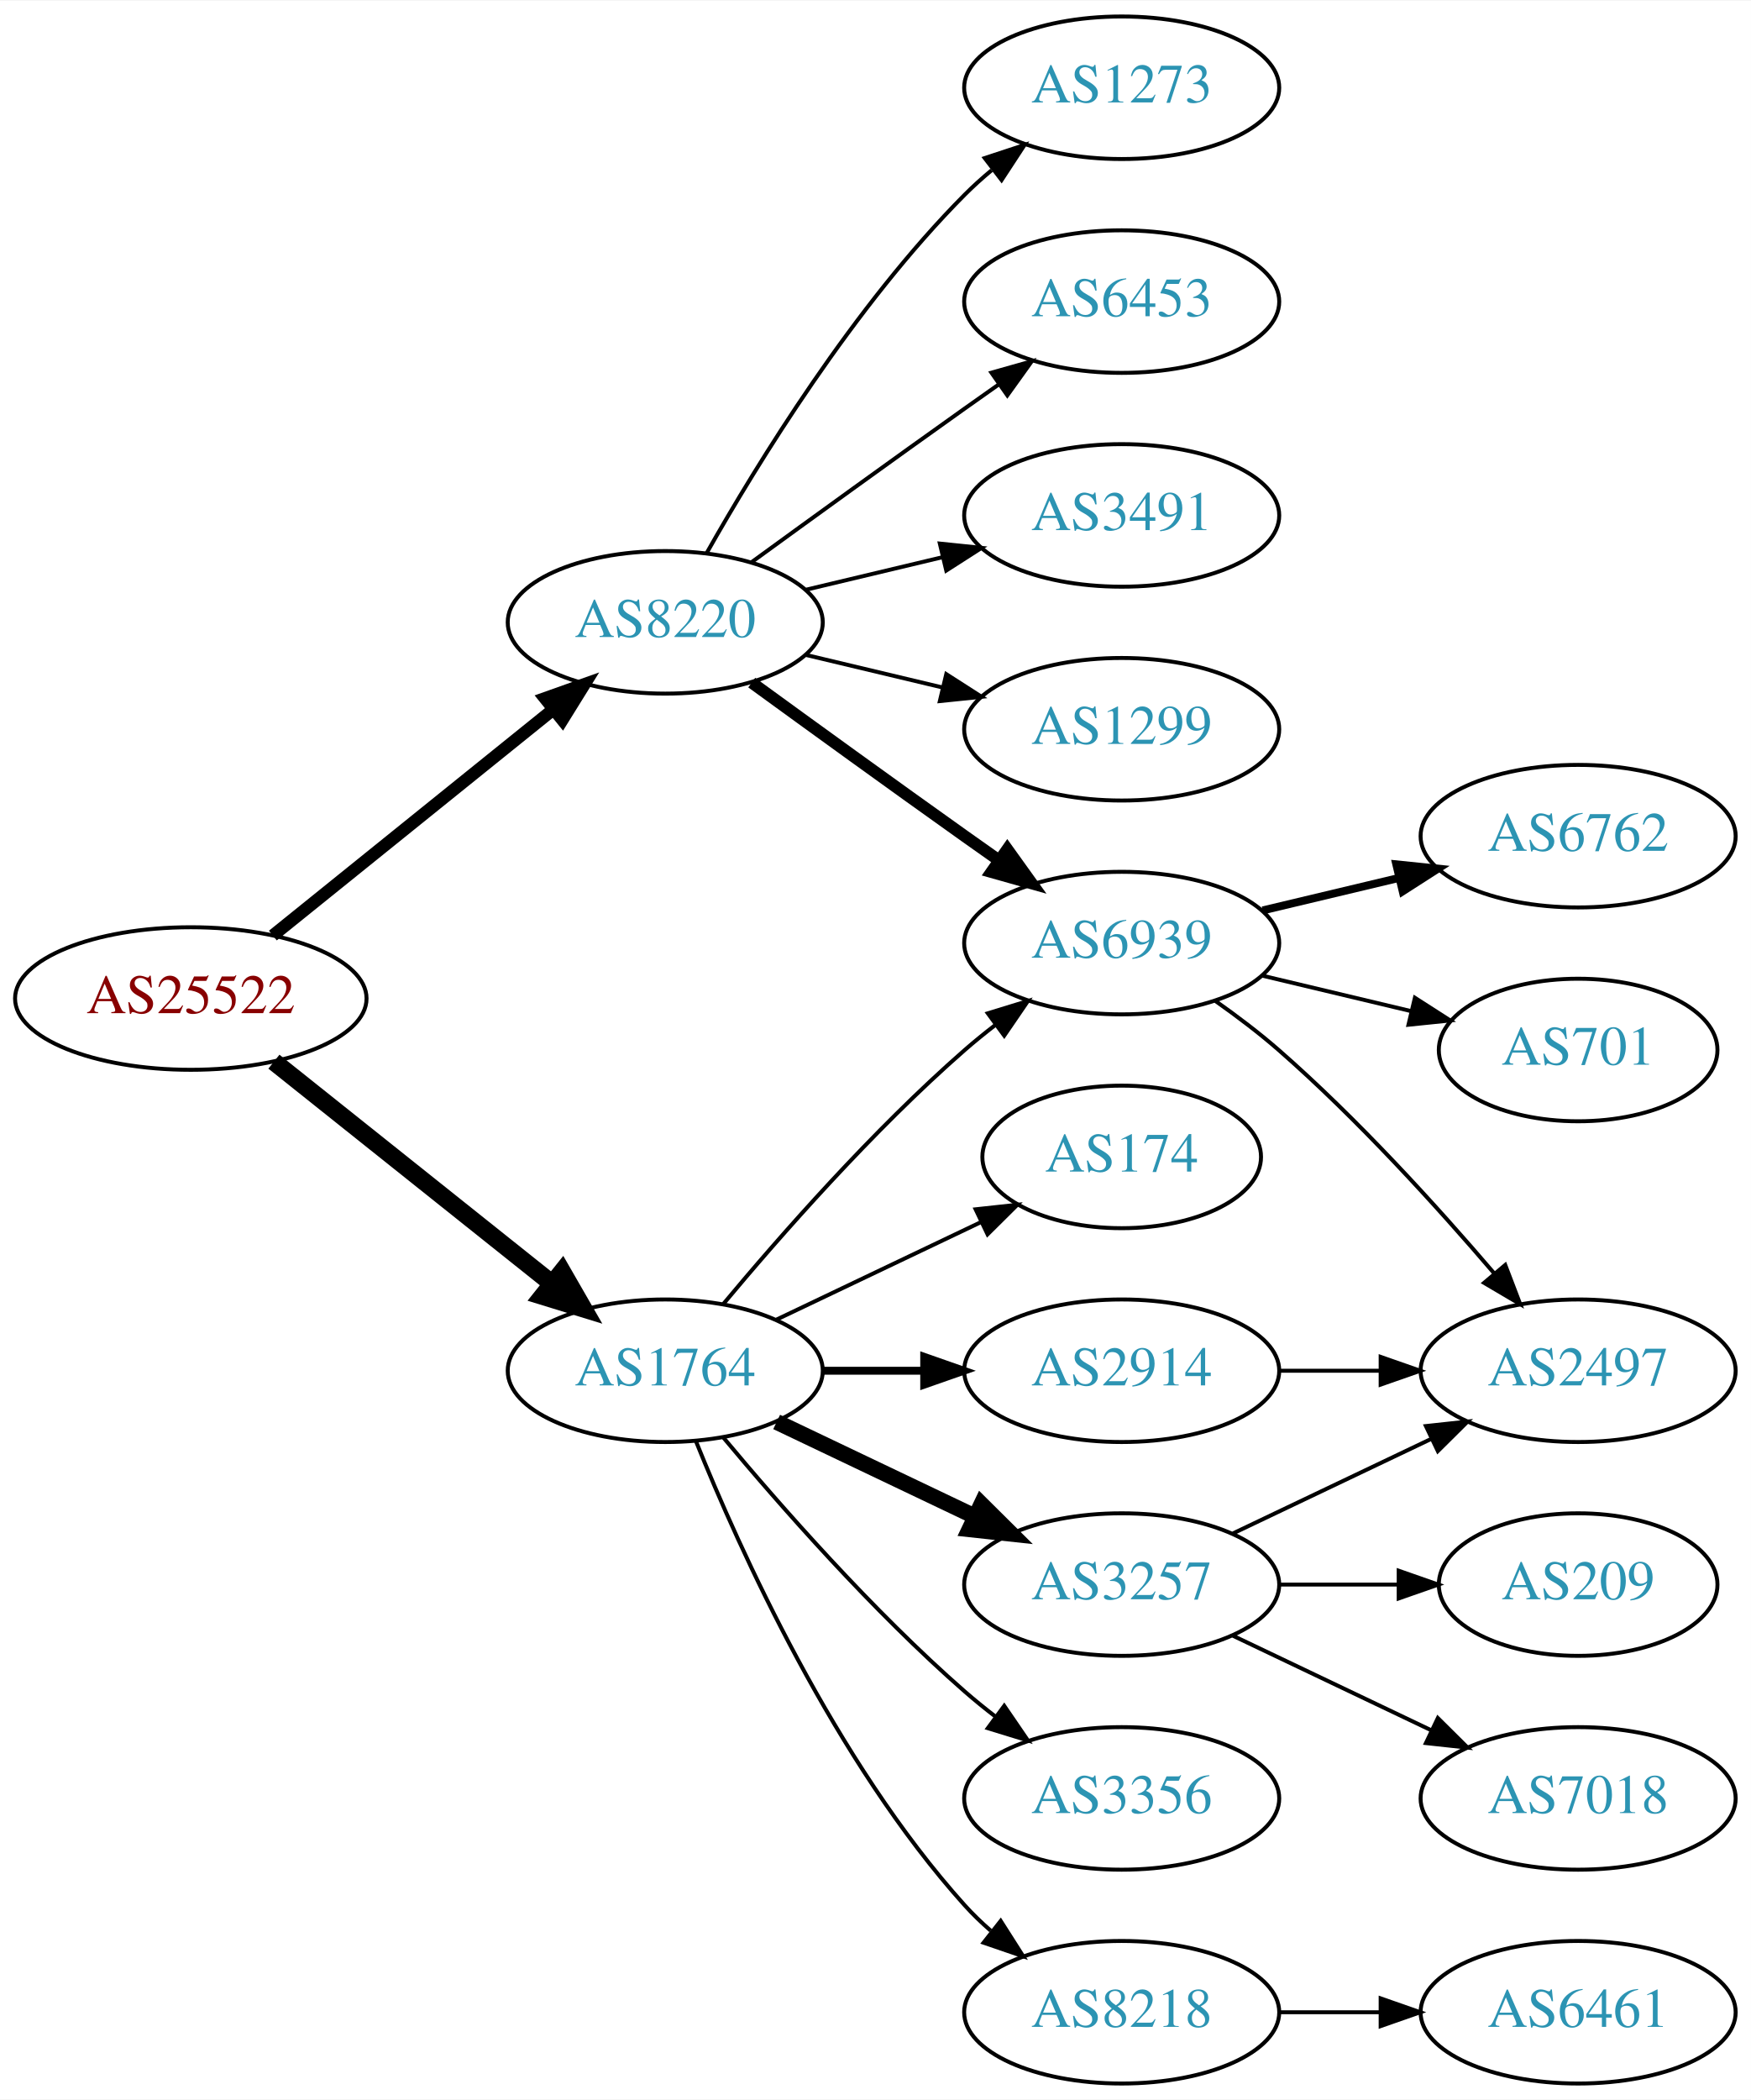
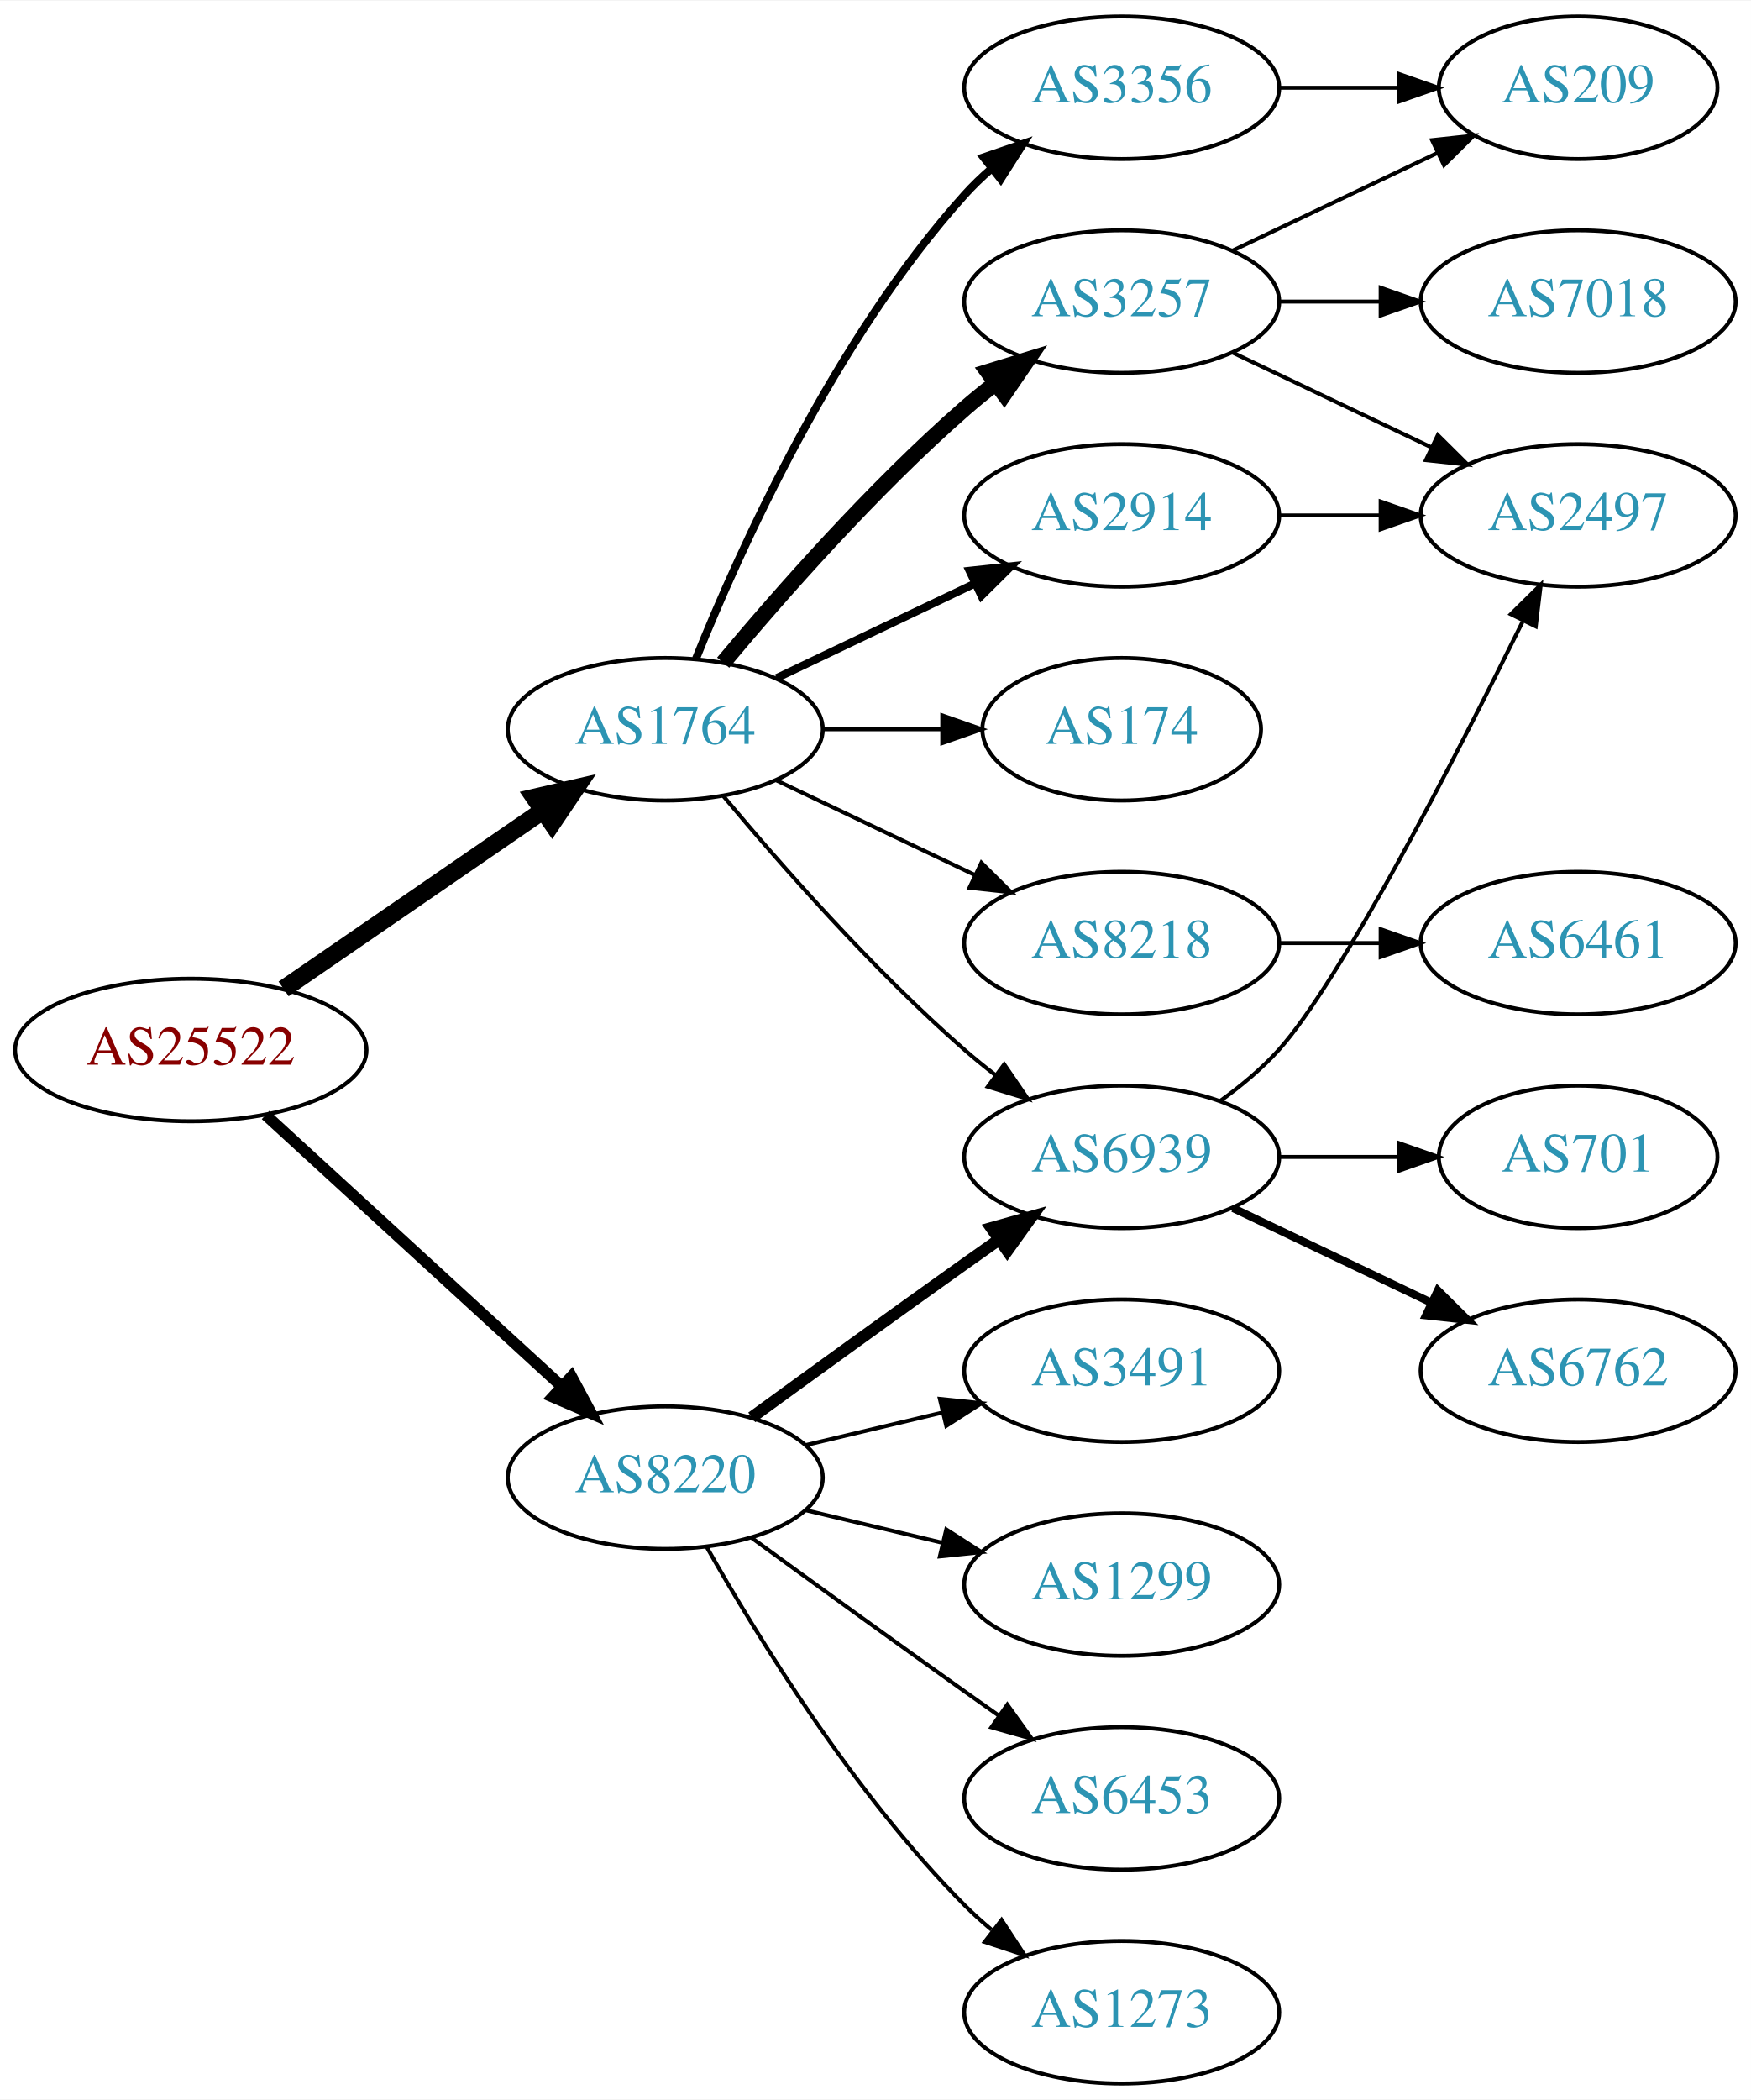
<svg xmlns="http://www.w3.org/2000/svg" xmlns:xlink="http://www.w3.org/1999/xlink" width="442pt" height="530pt" viewBox="0.00 0.00 442.27 530.00">
  <g id="graph0" class="graph" transform="scale(1 1) rotate(0) translate(4 526)">
    <polygon fill="white" stroke="none" points="-4,4 -4,-526 438.271,-526 438.271,4 -4,4" />
    <g id="node1" class="node">
      <g id="a_node1">
        <a xlink:href="/asn/25522" xlink:title="AS25522 ~ Travelport Austria GmbH [AT]">
-           <ellipse fill="#ffffff" stroke="black" cx="44.196" cy="-274" rx="44.393" ry="18" />
-           <text text-anchor="middle" x="44.196" y="-270.3" font-family="Times,serif" font-size="14.00" fill="#880000">AS25522</text>
+           <ellipse fill="#ffffff" stroke="black" cx="44.196" cy="-261" rx="44.393" ry="18" />
+           <text text-anchor="middle" x="44.196" y="-257.3" font-family="Times,serif" font-size="14.00" fill="#880000">AS25522</text>
        </a>
      </g>
    </g>
    <g id="node2" class="node">
      <g id="a_node2">
        <a xlink:href="/asn/1764" xlink:title="AS1764 ~ NEXTLAYER-AS [AT]">
-           <ellipse fill="#ffffff" stroke="black" cx="164.039" cy="-180" rx="39.794" ry="18" />
-           <text text-anchor="middle" x="164.039" y="-176.3" font-family="Times,serif" font-size="14.00" fill="#2c94b3">AS1764</text>
+           <ellipse fill="#ffffff" stroke="black" cx="164.039" cy="-342" rx="39.794" ry="18" />
+           <text text-anchor="middle" x="164.039" y="-338.3" font-family="Times,serif" font-size="14.00" fill="#2c94b3">AS1764</text>
        </a>
      </g>
    </g>
    <g id="edge1" class="edge">
-       <path fill="none" stroke="black" stroke-width="4.5" d="M65.186,-258.054C84.518,-242.634 113.969,-219.141 135.512,-201.957" />
-       <polygon fill="black" stroke="black" stroke-width="4.5" points="137.981,-205.024 143.343,-195.71 133.071,-198.868 137.981,-205.024" />
+       <path fill="none" stroke="black" stroke-width="4.5" d="M67.639,-276.426C86.22,-289.198 112.781,-307.455 133.161,-321.463" />
+       <polygon fill="black" stroke="black" stroke-width="4.5" points="131.003,-324.758 141.475,-327.178 135.464,-318.269 131.003,-324.758" />
    </g>
    <g id="node3" class="node">
      <g id="a_node3">
        <a xlink:href="/asn/8220" xlink:title="AS8220 ~ COLT [GB]">
-           <ellipse fill="#ffffff" stroke="black" cx="164.039" cy="-369" rx="39.794" ry="18" />
-           <text text-anchor="middle" x="164.039" y="-365.3" font-family="Times,serif" font-size="14.00" fill="#2c94b3">AS8220</text>
+           <ellipse fill="#ffffff" stroke="black" cx="164.039" cy="-153" rx="39.794" ry="18" />
+           <text text-anchor="middle" x="164.039" y="-149.3" font-family="Times,serif" font-size="14.00" fill="#2c94b3">AS8220</text>
        </a>
      </g>
    </g>
    <g id="edge2" class="edge">
-       <path fill="none" stroke="black" stroke-width="3.15" d="M64.92,-289.901C84.325,-305.544 114.111,-329.557 135.775,-347.021" />
-       <polygon fill="black" stroke="black" stroke-width="3.15" points="133.66,-349.812 143.642,-353.363 138.054,-344.362 133.66,-349.812" />
+       <path fill="none" stroke="black" stroke-width="2.864" d="M63.094,-244.597C83.022,-226.333 115.38,-196.678 137.857,-176.079" />
+       <polygon fill="black" stroke="black" stroke-width="2.864" points="140.351,-178.54 145.359,-169.203 135.622,-173.38 140.351,-178.54" />
    </g>
    <g id="node4" class="node">
      <g id="a_node4">
-         <a xlink:href="/asn/2914" xlink:title="AS2914 ~ NTT America, Inc. [US]">
-           <ellipse fill="#ffffff" stroke="black" cx="279.332" cy="-180" rx="39.794" ry="18" />
-           <text text-anchor="middle" x="279.332" y="-176.3" font-family="Times,serif" font-size="14.00" fill="#2c94b3">AS2914</text>
+         <a xlink:href="/asn/3257" xlink:title="AS3257 ~ GTT [DE]">
+           <ellipse fill="#ffffff" stroke="black" cx="279.332" cy="-450" rx="39.794" ry="18" />
+           <text text-anchor="middle" x="279.332" y="-446.3" font-family="Times,serif" font-size="14.00" fill="#2c94b3">AS3257</text>
        </a>
      </g>
    </g>
    <g id="edge3" class="edge">
-       <path fill="none" stroke="black" stroke-width="2" d="M203.711,-180C211.914,-180 220.678,-180 229.21,-180" />
-       <polygon fill="black" stroke="black" stroke-width="2" points="229.449,-183.5 239.449,-180 229.449,-176.5 229.449,-183.5" />
+       <path fill="none" stroke="black" stroke-width="4" d="M178.669,-358.817C192.951,-375.929 216.498,-402.745 239.685,-423 242.151,-425.154 244.789,-427.294 247.487,-429.372" />
+       <polygon fill="black" stroke="black" stroke-width="4" points="245.512,-432.264 255.641,-435.37 249.66,-426.625 245.512,-432.264" />
    </g>
    <g id="node5" class="node">
      <g id="a_node5">
-         <a xlink:href="/asn/6939" xlink:title="AS6939 ~ Hurricane Electric LLC [US]">
-           <ellipse fill="#ffffff" stroke="black" cx="279.332" cy="-288" rx="39.794" ry="18" />
-           <text text-anchor="middle" x="279.332" y="-284.3" font-family="Times,serif" font-size="14.00" fill="#2c94b3">AS6939</text>
+         <a xlink:href="/asn/2914" xlink:title="AS2914 ~ NTT America, Inc. [US]">
+           <ellipse fill="#ffffff" stroke="black" cx="279.332" cy="-396" rx="39.794" ry="18" />
+           <text text-anchor="middle" x="279.332" y="-392.3" font-family="Times,serif" font-size="14.00" fill="#2c94b3">AS2914</text>
        </a>
      </g>
    </g>
    <g id="edge4" class="edge">
-       <path fill="none" stroke="black" d="M178.669,-196.817C192.951,-213.929 216.498,-240.745 239.685,-261 242.151,-263.154 244.789,-265.294 247.487,-267.372" />
-       <polygon fill="black" stroke="black" points="245.512,-270.264 255.641,-273.37 249.66,-264.625 245.512,-270.264" />
+       <path fill="none" stroke="black" stroke-width="2" d="M192.175,-354.934C207.169,-362.081 225.99,-371.052 242.213,-378.785" />
+       <polygon fill="black" stroke="black" stroke-width="2" points="240.884,-382.028 251.417,-383.171 243.895,-375.709 240.884,-382.028" />
    </g>
    <g id="node6" class="node">
      <g id="a_node6">
-         <a xlink:href="/asn/3257" xlink:title="AS3257 ~ GTT [DE]">
-           <ellipse fill="#ffffff" stroke="black" cx="279.332" cy="-126" rx="39.794" ry="18" />
-           <text text-anchor="middle" x="279.332" y="-122.3" font-family="Times,serif" font-size="14.00" fill="#2c94b3">AS3257</text>
+         <a xlink:href="/asn/3356" xlink:title="AS3356 ~ Level 3 Parent, LLC [US]">
+           <ellipse fill="#ffffff" stroke="black" cx="279.332" cy="-504" rx="39.794" ry="18" />
+           <text text-anchor="middle" x="279.332" y="-500.3" font-family="Times,serif" font-size="14.00" fill="#2c94b3">AS3356</text>
        </a>
      </g>
    </g>
    <g id="edge5" class="edge">
-       <path fill="none" stroke="black" stroke-width="4" d="M192.175,-167.066C207.169,-159.919 225.99,-150.948 242.213,-143.215" />
-       <polygon fill="black" stroke="black" stroke-width="4" points="243.895,-146.291 251.417,-138.829 240.884,-139.972 243.895,-146.291" />
+       <path fill="none" stroke="black" stroke-width="2" d="M171.786,-359.787C182.837,-387.243 206.891,-440.578 239.685,-477 241.688,-479.224 243.906,-481.363 246.239,-483.397" />
+       <polygon fill="black" stroke="black" stroke-width="2" points="244.437,-486.433 254.458,-489.873 248.769,-480.935 244.437,-486.433" />
    </g>
    <g id="node7" class="node">
      <g id="a_node7">
-         <a xlink:href="/asn/8218" xlink:title="AS8218 ~ legacy Neotelecoms [FR]">
-           <ellipse fill="#ffffff" stroke="black" cx="279.332" cy="-18" rx="39.794" ry="18" />
-           <text text-anchor="middle" x="279.332" y="-14.3" font-family="Times,serif" font-size="14.00" fill="#2c94b3">AS8218</text>
+         <a xlink:href="/asn/174" xlink:title="AS174 ~ Cogent Communications [US]">
+           <ellipse fill="#ffffff" stroke="black" cx="279.332" cy="-342" rx="35.194" ry="18" />
+           <text text-anchor="middle" x="279.332" y="-338.3" font-family="Times,serif" font-size="14.00" fill="#2c94b3">AS174</text>
        </a>
      </g>
    </g>
    <g id="edge6" class="edge">
-       <path fill="none" stroke="black" d="M171.786,-162.213C182.837,-134.757 206.891,-81.422 239.685,-45 241.688,-42.776 243.906,-40.637 246.239,-38.603" />
-       <polygon fill="black" stroke="black" points="248.769,-41.065 254.458,-32.127 244.437,-35.567 248.769,-41.065" />
+       <path fill="none" stroke="black" d="M203.711,-342C213.416,-342 223.907,-342 233.87,-342" />
+       <polygon fill="black" stroke="black" points="234.006,-345.5 244.006,-342 234.006,-338.5 234.006,-345.5" />
    </g>
    <g id="node8" class="node">
      <g id="a_node8">
-         <a xlink:href="/asn/3356" xlink:title="AS3356 ~ Level 3 Parent, LLC [US]">
-           <ellipse fill="#ffffff" stroke="black" cx="279.332" cy="-72" rx="39.794" ry="18" />
-           <text text-anchor="middle" x="279.332" y="-68.3" font-family="Times,serif" font-size="14.00" fill="#2c94b3">AS3356</text>
+         <a xlink:href="/asn/8218" xlink:title="AS8218 ~ legacy Neotelecoms [FR]">
+           <ellipse fill="#ffffff" stroke="black" cx="279.332" cy="-288" rx="39.794" ry="18" />
+           <text text-anchor="middle" x="279.332" y="-284.3" font-family="Times,serif" font-size="14.00" fill="#2c94b3">AS8218</text>
        </a>
      </g>
    </g>
    <g id="edge7" class="edge">
-       <path fill="none" stroke="black" d="M178.669,-163.183C192.951,-146.071 216.498,-119.255 239.685,-99 242.151,-96.846 244.789,-94.706 247.487,-92.628" />
-       <polygon fill="black" stroke="black" points="249.66,-95.375 255.641,-86.63 245.512,-89.736 249.66,-95.375" />
+       <path fill="none" stroke="black" d="M192.175,-329.066C207.169,-321.919 225.99,-312.948 242.213,-305.215" />
+       <polygon fill="black" stroke="black" points="243.895,-308.291 251.417,-300.829 240.884,-301.972 243.895,-308.291" />
    </g>
    <g id="node9" class="node">
      <g id="a_node9">
-         <a xlink:href="/asn/174" xlink:title="AS174 ~ Cogent Communications [US]">
-           <ellipse fill="#ffffff" stroke="black" cx="279.332" cy="-234" rx="35.194" ry="18" />
-           <text text-anchor="middle" x="279.332" y="-230.3" font-family="Times,serif" font-size="14.00" fill="#2c94b3">AS174</text>
+         <a xlink:href="/asn/6939" xlink:title="AS6939 ~ Hurricane Electric LLC [US]">
+           <ellipse fill="#ffffff" stroke="black" cx="279.332" cy="-234" rx="39.794" ry="18" />
+           <text text-anchor="middle" x="279.332" y="-230.3" font-family="Times,serif" font-size="14.00" fill="#2c94b3">AS6939</text>
        </a>
      </g>
    </g>
    <g id="edge8" class="edge">
-       <path fill="none" stroke="black" d="M192.175,-192.934C207.607,-200.29 227.092,-209.577 243.628,-217.459" />
-       <polygon fill="black" stroke="black" points="242.436,-220.768 252.969,-221.911 245.448,-214.449 242.436,-220.768" />
+       <path fill="none" stroke="black" d="M178.669,-325.183C192.951,-308.071 216.498,-281.255 239.685,-261 242.151,-258.846 244.789,-256.706 247.487,-254.628" />
+       <polygon fill="black" stroke="black" points="249.66,-257.375 255.641,-248.63 245.512,-251.736 249.66,-257.375" />
    </g>
    <g id="edge20" class="edge">
-       <path fill="none" stroke="black" stroke-width="3" d="M185.887,-353.778C200.821,-342.909 221.435,-327.975 239.685,-315 242.506,-312.995 245.449,-310.915 248.397,-308.841" />
-       <polygon fill="black" stroke="black" stroke-width="3" points="250.443,-311.681 256.621,-303.074 246.424,-305.95 250.443,-311.681" />
+       <path fill="none" stroke="black" stroke-width="3" d="M185.887,-168.222C200.821,-179.091 221.435,-194.025 239.685,-207 242.506,-209.005 245.449,-211.085 248.397,-213.159" />
+       <polygon fill="black" stroke="black" stroke-width="3" points="246.424,-216.05 256.621,-218.926 250.443,-210.319 246.424,-216.05" />
    </g>
    <g id="node16" class="node">
      <g id="a_node16">
-         <a xlink:href="/asn/3491" xlink:title="AS3491 ~ PCCW Global, Inc. [US]">
-           <ellipse fill="#ffffff" stroke="black" cx="279.332" cy="-396" rx="39.794" ry="18" />
-           <text text-anchor="middle" x="279.332" y="-392.3" font-family="Times,serif" font-size="14.00" fill="#2c94b3">AS3491</text>
-         </a>
-       </g>
-     </g>
-     <g id="edge17" class="edge">
-       <path fill="none" stroke="black" d="M199.646,-377.248C210.517,-379.838 222.671,-382.735 234.114,-385.462" />
-       <polygon fill="black" stroke="black" points="233.397,-388.889 243.936,-387.803 235.02,-382.08 233.397,-388.889" />
+         <a xlink:href="/asn/6453" xlink:title="AS6453 ~ TATA COMMUNICATIONS (AMERICA) INC [US]">
+           <ellipse fill="#ffffff" stroke="black" cx="279.332" cy="-72" rx="39.794" ry="18" />
+           <text text-anchor="middle" x="279.332" y="-68.3" font-family="Times,serif" font-size="14.00" fill="#2c94b3">AS6453</text>
+         </a>
+       </g>
+     </g>
+     <g id="edge18" class="edge">
+       <path fill="none" stroke="black" d="M185.887,-137.778C200.821,-126.909 221.435,-111.975 239.685,-99 242.506,-96.995 245.449,-94.915 248.397,-92.841" />
+       <polygon fill="black" stroke="black" points="250.443,-95.681 256.621,-87.074 246.424,-89.95 250.443,-95.681" />
    </g>
    <g id="node17" class="node">
      <g id="a_node17">
-         <a xlink:href="/asn/1299" xlink:title="AS1299 ~ Telia Carrier [EU]">
-           <ellipse fill="#ffffff" stroke="black" cx="279.332" cy="-342" rx="39.794" ry="18" />
-           <text text-anchor="middle" x="279.332" y="-338.3" font-family="Times,serif" font-size="14.00" fill="#2c94b3">AS1299</text>
-         </a>
-       </g>
-     </g>
-     <g id="edge18" class="edge">
-       <path fill="none" stroke="black" d="M199.646,-360.752C210.517,-358.162 222.671,-355.265 234.114,-352.538" />
-       <polygon fill="black" stroke="black" points="235.02,-355.92 243.936,-350.197 233.397,-349.111 235.02,-355.92" />
+         <a xlink:href="/asn/1273" xlink:title="AS1273 ~ Vodafone Group PLC [EU]">
+           <ellipse fill="#ffffff" stroke="black" cx="279.332" cy="-18" rx="39.794" ry="18" />
+           <text text-anchor="middle" x="279.332" y="-14.3" font-family="Times,serif" font-size="14.00" fill="#2c94b3">AS1273</text>
+         </a>
+       </g>
+     </g>
+     <g id="edge19" class="edge">
+       <path fill="none" stroke="black" d="M174.498,-135.51C187.28,-112.904 211.712,-73.114 239.685,-45 241.796,-42.879 244.092,-40.812 246.477,-38.829" />
+       <polygon fill="black" stroke="black" points="248.993,-41.31 254.793,-32.444 244.73,-35.758 248.993,-41.31" />
    </g>
    <g id="node18" class="node">
      <g id="a_node18">
-         <a xlink:href="/asn/1273" xlink:title="AS1273 ~ Vodafone Group PLC [EU]">
-           <ellipse fill="#ffffff" stroke="black" cx="279.332" cy="-504" rx="39.794" ry="18" />
-           <text text-anchor="middle" x="279.332" y="-500.3" font-family="Times,serif" font-size="14.00" fill="#2c94b3">AS1273</text>
-         </a>
-       </g>
-     </g>
-     <g id="edge19" class="edge">
-       <path fill="none" stroke="black" d="M174.498,-386.49C187.28,-409.096 211.712,-448.886 239.685,-477 241.796,-479.121 244.092,-481.188 246.477,-483.171" />
-       <polygon fill="black" stroke="black" points="244.73,-486.242 254.793,-489.556 248.993,-480.69 244.73,-486.242" />
+         <a xlink:href="/asn/3491" xlink:title="AS3491 ~ PCCW Global, Inc. [US]">
+           <ellipse fill="#ffffff" stroke="black" cx="279.332" cy="-180" rx="39.794" ry="18" />
+           <text text-anchor="middle" x="279.332" y="-176.3" font-family="Times,serif" font-size="14.00" fill="#2c94b3">AS3491</text>
+         </a>
+       </g>
+     </g>
+     <g id="edge21" class="edge">
+       <path fill="none" stroke="black" d="M199.646,-161.248C210.517,-163.838 222.671,-166.735 234.114,-169.462" />
+       <polygon fill="black" stroke="black" points="233.397,-172.889 243.936,-171.803 235.02,-166.08 233.397,-172.889" />
    </g>
    <g id="node19" class="node">
      <g id="a_node19">
-         <a xlink:href="/asn/6453" xlink:title="AS6453 ~ TATA COMMUNICATIONS (AMERICA) INC [US]">
-           <ellipse fill="#ffffff" stroke="black" cx="279.332" cy="-450" rx="39.794" ry="18" />
-           <text text-anchor="middle" x="279.332" y="-446.3" font-family="Times,serif" font-size="14.00" fill="#2c94b3">AS6453</text>
-         </a>
-       </g>
-     </g>
-     <g id="edge21" class="edge">
-       <path fill="none" stroke="black" d="M185.887,-384.222C200.821,-395.091 221.435,-410.025 239.685,-423 242.506,-425.005 245.449,-427.085 248.397,-429.159" />
-       <polygon fill="black" stroke="black" points="246.424,-432.05 256.621,-434.926 250.443,-426.319 246.424,-432.05" />
+         <a xlink:href="/asn/1299" xlink:title="AS1299 ~ Telia Carrier [EU]">
+           <ellipse fill="#ffffff" stroke="black" cx="279.332" cy="-126" rx="39.794" ry="18" />
+           <text text-anchor="middle" x="279.332" y="-122.3" font-family="Times,serif" font-size="14.00" fill="#2c94b3">AS1299</text>
+         </a>
+       </g>
+     </g>
+     <g id="edge22" class="edge">
+       <path fill="none" stroke="black" d="M199.646,-144.752C210.517,-142.162 222.671,-139.265 234.114,-136.538" />
+       <polygon fill="black" stroke="black" points="235.02,-139.92 243.936,-134.197 233.397,-133.111 235.02,-139.92" />
+     </g>
+     <g id="node10" class="node">
+       <g id="a_node10">
+         <a xlink:href="/asn/209" xlink:title="AS209 ~ CenturyLink Communications, LLC [US]">
+           <ellipse fill="#ffffff" stroke="black" cx="394.625" cy="-504" rx="35.194" ry="18" />
+           <text text-anchor="middle" x="394.625" y="-500.3" font-family="Times,serif" font-size="14.00" fill="#2c94b3">AS209</text>
+         </a>
+       </g>
+     </g>
+     <g id="edge9" class="edge">
+       <path fill="none" stroke="black" d="M307.468,-462.934C322.9,-470.29 342.385,-479.577 358.92,-487.459" />
+       <polygon fill="black" stroke="black" points="357.729,-490.768 368.262,-491.911 360.741,-484.449 357.729,-490.768" />
    </g>
    <g id="node11" class="node">
      <g id="a_node11">
        <a xlink:href="/asn/2497" xlink:title="AS2497 ~ Internet Initiative Japan Inc. [JP]">
-           <ellipse fill="#ffffff" stroke="black" cx="394.625" cy="-180" rx="39.794" ry="18" />
-           <text text-anchor="middle" x="394.625" y="-176.3" font-family="Times,serif" font-size="14.00" fill="#2c94b3">AS2497</text>
-         </a>
-       </g>
-     </g>
-     <g id="edge16" class="edge">
-       <path fill="none" stroke="black" d="M319.004,-180C327.207,-180 335.971,-180 344.503,-180" />
-       <polygon fill="black" stroke="black" points="344.742,-183.5 354.742,-180 344.742,-176.5 344.742,-183.5" />
-     </g>
-     <g id="node10" class="node">
-       <g id="a_node10">
-         <a xlink:href="/asn/6762" xlink:title="AS6762 ~ TELECOM ITALIA SPARKLE S.p.A. [IT]">
-           <ellipse fill="#ffffff" stroke="black" cx="394.625" cy="-315" rx="39.794" ry="18" />
-           <text text-anchor="middle" x="394.625" y="-311.3" font-family="Times,serif" font-size="14.00" fill="#2c94b3">AS6762</text>
-         </a>
-       </g>
-     </g>
-     <g id="edge9" class="edge">
-       <path fill="none" stroke="black" stroke-width="2" d="M314.939,-296.248C325.81,-298.838 337.964,-301.735 349.407,-304.462" />
-       <polygon fill="black" stroke="black" stroke-width="2" points="348.69,-307.889 359.229,-306.803 350.313,-301.08 348.69,-307.889" />
+           <ellipse fill="#ffffff" stroke="black" cx="394.625" cy="-396" rx="39.794" ry="18" />
+           <text text-anchor="middle" x="394.625" y="-392.3" font-family="Times,serif" font-size="14.00" fill="#2c94b3">AS2497</text>
+         </a>
+       </g>
    </g>
    <g id="edge10" class="edge">
-       <path fill="none" stroke="black" d="M303.022,-273.37C308.424,-269.56 314.047,-265.308 318.978,-261 338.905,-243.593 359.097,-221.342 373.446,-204.567" />
-       <polygon fill="black" stroke="black" points="376.214,-206.714 379.995,-196.817 370.867,-202.196 376.214,-206.714" />
+       <path fill="none" stroke="black" d="M307.468,-437.066C322.462,-429.919 341.283,-420.948 357.506,-413.215" />
+       <polygon fill="black" stroke="black" points="359.188,-416.291 366.71,-408.829 356.177,-409.972 359.188,-416.291" />
    </g>
    <g id="node12" class="node">
      <g id="a_node12">
-         <a xlink:href="/asn/701" xlink:title="AS701 ~ UUNET [US]">
-           <ellipse fill="#ffffff" stroke="black" cx="394.625" cy="-261" rx="35.194" ry="18" />
-           <text text-anchor="middle" x="394.625" y="-257.3" font-family="Times,serif" font-size="14.00" fill="#2c94b3">AS701</text>
+         <a xlink:href="/asn/7018" xlink:title="AS7018 ~ AT&amp;T Services, Inc. [US]">
+           <ellipse fill="#ffffff" stroke="black" cx="394.625" cy="-450" rx="39.794" ry="18" />
+           <text text-anchor="middle" x="394.625" y="-446.3" font-family="Times,serif" font-size="14.00" fill="#2c94b3">AS7018</text>
        </a>
      </g>
    </g>
    <g id="edge11" class="edge">
-       <path fill="none" stroke="black" d="M314.939,-279.752C326.733,-276.942 340.038,-273.771 352.306,-270.847" />
-       <polygon fill="black" stroke="black" points="353.394,-274.186 362.311,-268.463 351.772,-267.376 353.394,-274.186" />
-     </g>
-     <g id="edge13" class="edge">
-       <path fill="none" stroke="black" d="M307.468,-138.934C322.462,-146.081 341.283,-155.052 357.506,-162.785" />
-       <polygon fill="black" stroke="black" points="356.177,-166.028 366.71,-167.171 359.188,-159.709 356.177,-166.028" />
+       <path fill="none" stroke="black" d="M319.004,-450C327.207,-450 335.971,-450 344.503,-450" />
+       <polygon fill="black" stroke="black" points="344.742,-453.5 354.742,-450 344.742,-446.5 344.742,-453.5" />
+     </g>
+     <g id="edge12" class="edge">
+       <path fill="none" stroke="black" d="M319.004,-396C327.207,-396 335.971,-396 344.503,-396" />
+       <polygon fill="black" stroke="black" points="344.742,-399.5 354.742,-396 344.742,-392.5 344.742,-399.5" />
+     </g>
+     <g id="edge17" class="edge">
+       <path fill="none" stroke="black" d="M319.004,-504C328.709,-504 339.2,-504 349.163,-504" />
+       <polygon fill="black" stroke="black" points="349.299,-507.5 359.299,-504 349.299,-500.5 349.299,-507.5" />
    </g>
    <g id="node13" class="node">
      <g id="a_node13">
-         <a xlink:href="/asn/7018" xlink:title="AS7018 ~ AT&amp;T Services, Inc. [US]">
-           <ellipse fill="#ffffff" stroke="black" cx="394.625" cy="-72" rx="39.794" ry="18" />
-           <text text-anchor="middle" x="394.625" y="-68.3" font-family="Times,serif" font-size="14.00" fill="#2c94b3">AS7018</text>
-         </a>
-       </g>
-     </g>
-     <g id="edge12" class="edge">
-       <path fill="none" stroke="black" d="M307.468,-113.066C322.462,-105.919 341.283,-96.948 357.506,-89.215" />
-       <polygon fill="black" stroke="black" points="359.188,-92.291 366.71,-84.829 356.177,-85.972 359.188,-92.291" />
+         <a xlink:href="/asn/6461" xlink:title="AS6461 ~ Zayo Bandwidth [US]">
+           <ellipse fill="#ffffff" stroke="black" cx="394.625" cy="-288" rx="39.794" ry="18" />
+           <text text-anchor="middle" x="394.625" y="-284.3" font-family="Times,serif" font-size="14.00" fill="#2c94b3">AS6461</text>
+         </a>
+       </g>
+     </g>
+     <g id="edge13" class="edge">
+       <path fill="none" stroke="black" d="M319.004,-288C327.207,-288 335.971,-288 344.503,-288" />
+       <polygon fill="black" stroke="black" points="344.742,-291.5 354.742,-288 344.742,-284.5 344.742,-291.5" />
+     </g>
+     <g id="edge15" class="edge">
+       <path fill="none" stroke="black" d="M304.205,-248.127C309.45,-251.896 314.706,-256.256 318.978,-261 334.636,-278.39 363.7,-334.944 380.572,-369.091" />
+       <polygon fill="black" stroke="black" points="377.637,-371.056 385.187,-378.489 383.92,-367.97 377.637,-371.056" />
    </g>
    <g id="node14" class="node">
      <g id="a_node14">
-         <a xlink:href="/asn/209" xlink:title="AS209 ~ CenturyLink Communications, LLC [US]">
-           <ellipse fill="#ffffff" stroke="black" cx="394.625" cy="-126" rx="35.194" ry="18" />
-           <text text-anchor="middle" x="394.625" y="-122.3" font-family="Times,serif" font-size="14.00" fill="#2c94b3">AS209</text>
+         <a xlink:href="/asn/6762" xlink:title="AS6762 ~ TELECOM ITALIA SPARKLE S.p.A. [IT]">
+           <ellipse fill="#ffffff" stroke="black" cx="394.625" cy="-180" rx="39.794" ry="18" />
+           <text text-anchor="middle" x="394.625" y="-176.3" font-family="Times,serif" font-size="14.00" fill="#2c94b3">AS6762</text>
        </a>
      </g>
    </g>
    <g id="edge14" class="edge">
-       <path fill="none" stroke="black" d="M319.004,-126C328.709,-126 339.2,-126 349.163,-126" />
-       <polygon fill="black" stroke="black" points="349.299,-129.5 359.299,-126 349.299,-122.5 349.299,-129.5" />
+       <path fill="none" stroke="black" stroke-width="2" d="M307.468,-221.066C322.462,-213.919 341.283,-204.948 357.506,-197.215" />
+       <polygon fill="black" stroke="black" stroke-width="2" points="359.188,-200.291 366.71,-192.829 356.177,-193.972 359.188,-200.291" />
    </g>
    <g id="node15" class="node">
      <g id="a_node15">
-         <a xlink:href="/asn/6461" xlink:title="AS6461 ~ Zayo Bandwidth [US]">
-           <ellipse fill="#ffffff" stroke="black" cx="394.625" cy="-18" rx="39.794" ry="18" />
-           <text text-anchor="middle" x="394.625" y="-14.3" font-family="Times,serif" font-size="14.00" fill="#2c94b3">AS6461</text>
-         </a>
-       </g>
-     </g>
-     <g id="edge15" class="edge">
-       <path fill="none" stroke="black" d="M319.004,-18C327.207,-18 335.971,-18 344.503,-18" />
-       <polygon fill="black" stroke="black" points="344.742,-21.5 354.742,-18 344.742,-14.5 344.742,-21.5" />
+         <a xlink:href="/asn/701" xlink:title="AS701 ~ UUNET [US]">
+           <ellipse fill="#ffffff" stroke="black" cx="394.625" cy="-234" rx="35.194" ry="18" />
+           <text text-anchor="middle" x="394.625" y="-230.3" font-family="Times,serif" font-size="14.00" fill="#2c94b3">AS701</text>
+         </a>
+       </g>
+     </g>
+     <g id="edge16" class="edge">
+       <path fill="none" stroke="black" d="M319.004,-234C328.709,-234 339.2,-234 349.163,-234" />
+       <polygon fill="black" stroke="black" points="349.299,-237.5 359.299,-234 349.299,-230.5 349.299,-237.5" />
    </g>
  </g>
</svg>
